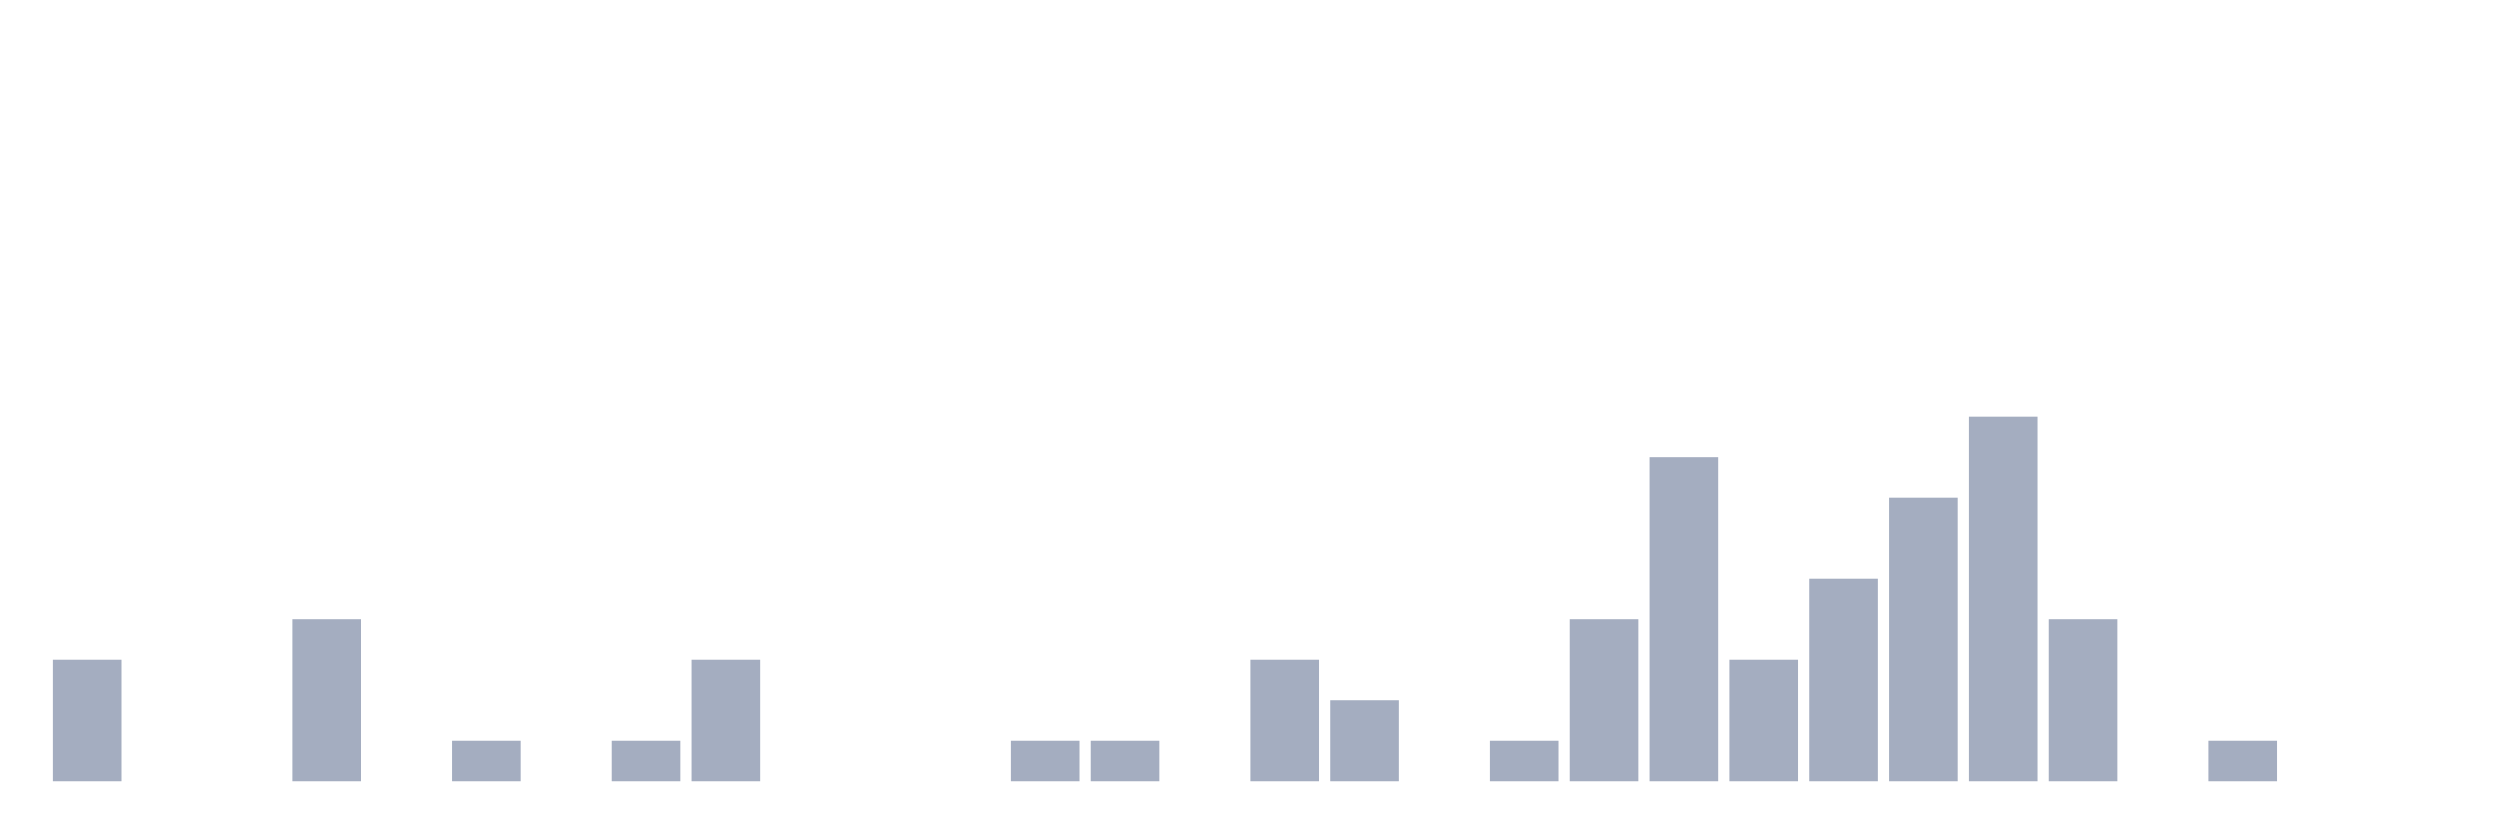
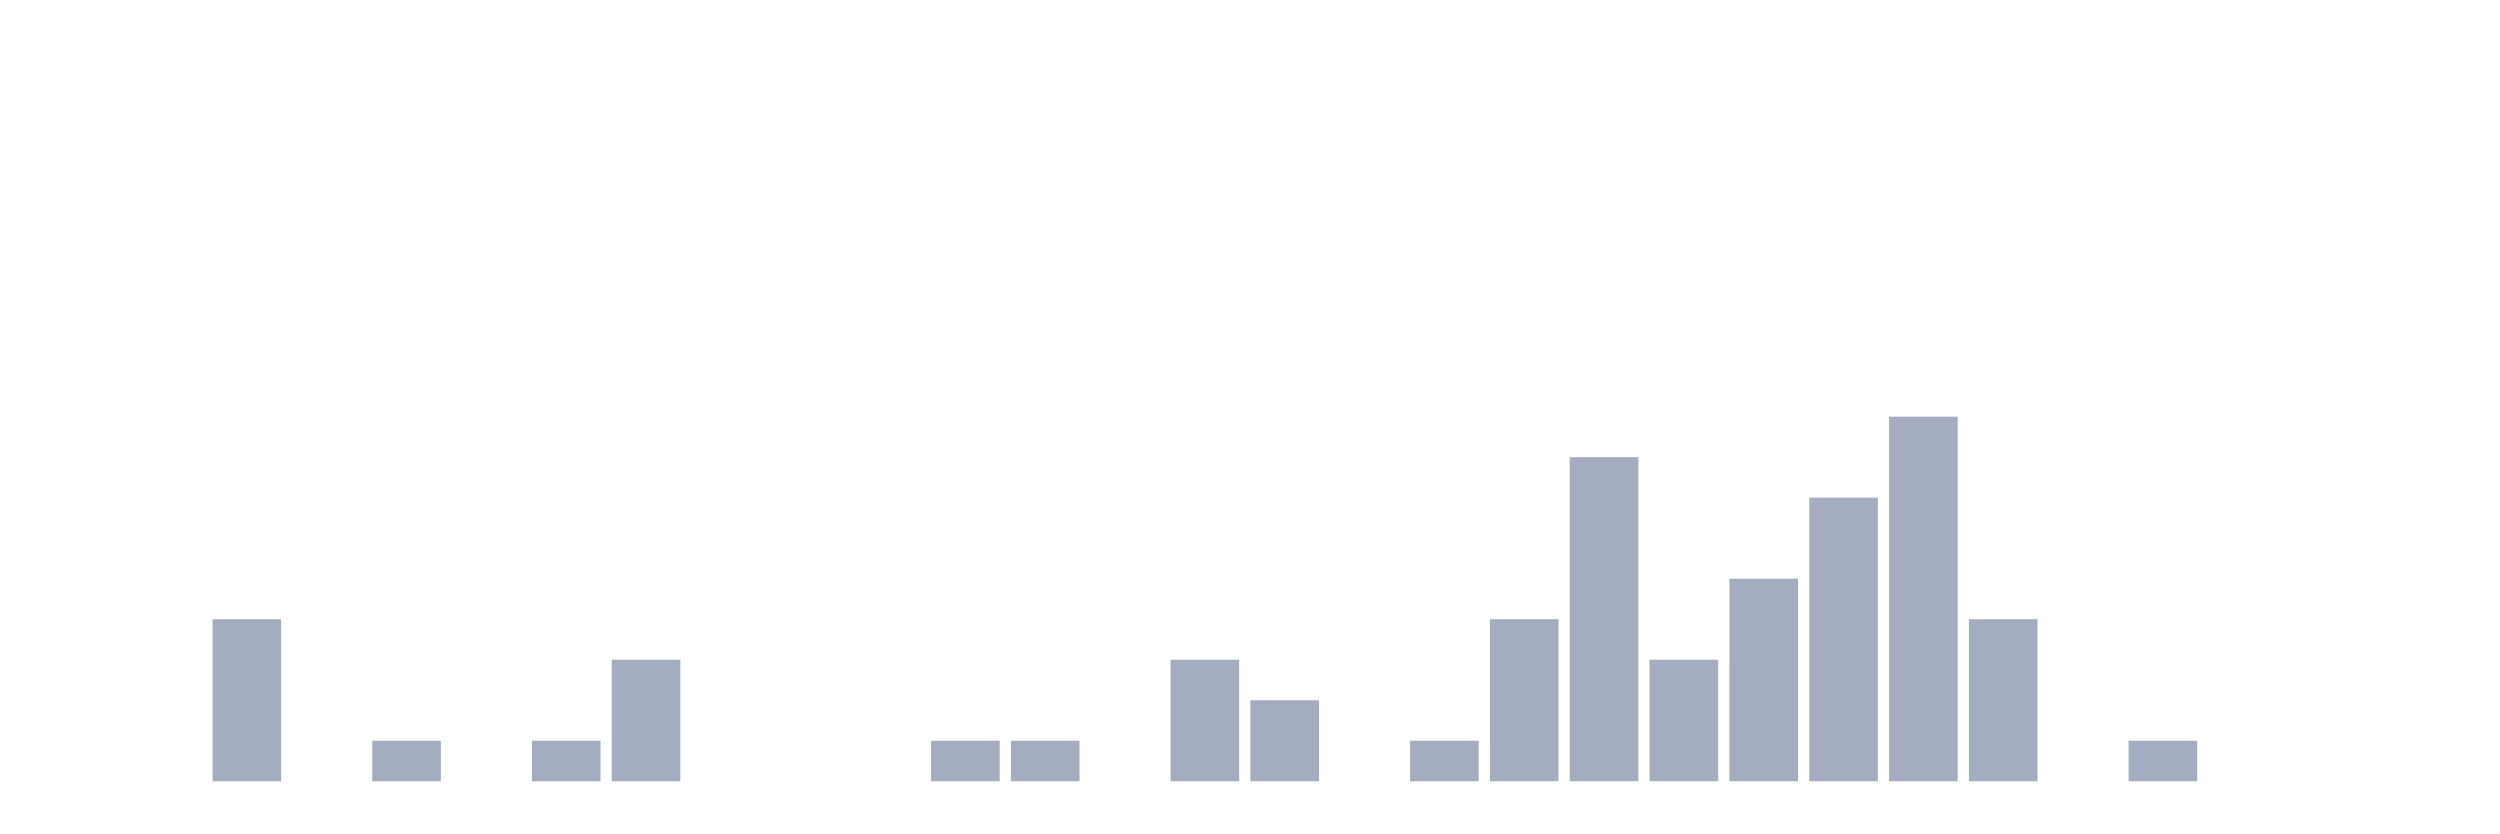
<svg xmlns="http://www.w3.org/2000/svg" viewBox="0 0 480 160">
  <g transform="translate(10,10)">
-     <rect class="bar" x="0.153" width="13.175" y="116.667" height="23.333" fill="rgb(164,173,192)" />
+     <rect class="bar" x="0.153" width="13.175" y="140" height="0" fill="rgb(164,173,192)" />
    <rect class="bar" x="15.482" width="13.175" y="140" height="0" fill="rgb(164,173,192)" />
-     <rect class="bar" x="30.81" width="13.175" y="140" height="0" fill="rgb(164,173,192)" />
-     <rect class="bar" x="46.138" width="13.175" y="108.889" height="31.111" fill="rgb(164,173,192)" />
-     <rect class="bar" x="61.466" width="13.175" y="140" height="0" fill="rgb(164,173,192)" />
-     <rect class="bar" x="76.794" width="13.175" y="132.222" height="7.778" fill="rgb(164,173,192)" />
-     <rect class="bar" x="92.123" width="13.175" y="140" height="0" fill="rgb(164,173,192)" />
-     <rect class="bar" x="107.451" width="13.175" y="132.222" height="7.778" fill="rgb(164,173,192)" />
-     <rect class="bar" x="122.779" width="13.175" y="116.667" height="23.333" fill="rgb(164,173,192)" />
+     <rect class="bar" x="30.81" width="13.175" y="108.889" height="31.111" fill="rgb(164,173,192)" />
+     <rect class="bar" x="46.138" width="13.175" y="140" height="0" fill="rgb(164,173,192)" />
+     <rect class="bar" x="61.466" width="13.175" y="132.222" height="7.778" fill="rgb(164,173,192)" />
+     <rect class="bar" x="76.794" width="13.175" y="140" height="0" fill="rgb(164,173,192)" />
+     <rect class="bar" x="92.123" width="13.175" y="132.222" height="7.778" fill="rgb(164,173,192)" />
+     <rect class="bar" x="107.451" width="13.175" y="116.667" height="23.333" fill="rgb(164,173,192)" />
+     <rect class="bar" x="122.779" width="13.175" y="140" height="0" fill="rgb(164,173,192)" />
    <rect class="bar" x="138.107" width="13.175" y="140" height="0" fill="rgb(164,173,192)" />
    <rect class="bar" x="153.436" width="13.175" y="140" height="0" fill="rgb(164,173,192)" />
-     <rect class="bar" x="168.764" width="13.175" y="140" height="0" fill="rgb(164,173,192)" />
+     <rect class="bar" x="168.764" width="13.175" y="132.222" height="7.778" fill="rgb(164,173,192)" />
    <rect class="bar" x="184.092" width="13.175" y="132.222" height="7.778" fill="rgb(164,173,192)" />
-     <rect class="bar" x="199.42" width="13.175" y="132.222" height="7.778" fill="rgb(164,173,192)" />
-     <rect class="bar" x="214.748" width="13.175" y="140" height="0" fill="rgb(164,173,192)" />
-     <rect class="bar" x="230.077" width="13.175" y="116.667" height="23.333" fill="rgb(164,173,192)" />
-     <rect class="bar" x="245.405" width="13.175" y="124.444" height="15.556" fill="rgb(164,173,192)" />
-     <rect class="bar" x="260.733" width="13.175" y="140" height="0" fill="rgb(164,173,192)" />
-     <rect class="bar" x="276.061" width="13.175" y="132.222" height="7.778" fill="rgb(164,173,192)" />
-     <rect class="bar" x="291.39" width="13.175" y="108.889" height="31.111" fill="rgb(164,173,192)" />
-     <rect class="bar" x="306.718" width="13.175" y="77.778" height="62.222" fill="rgb(164,173,192)" />
-     <rect class="bar" x="322.046" width="13.175" y="116.667" height="23.333" fill="rgb(164,173,192)" />
-     <rect class="bar" x="337.374" width="13.175" y="101.111" height="38.889" fill="rgb(164,173,192)" />
-     <rect class="bar" x="352.702" width="13.175" y="85.556" height="54.444" fill="rgb(164,173,192)" />
-     <rect class="bar" x="368.031" width="13.175" y="70" height="70" fill="rgb(164,173,192)" />
-     <rect class="bar" x="383.359" width="13.175" y="108.889" height="31.111" fill="rgb(164,173,192)" />
-     <rect class="bar" x="398.687" width="13.175" y="140" height="0" fill="rgb(164,173,192)" />
-     <rect class="bar" x="414.015" width="13.175" y="132.222" height="7.778" fill="rgb(164,173,192)" />
+     <rect class="bar" x="199.42" width="13.175" y="140" height="0" fill="rgb(164,173,192)" />
+     <rect class="bar" x="214.748" width="13.175" y="116.667" height="23.333" fill="rgb(164,173,192)" />
+     <rect class="bar" x="230.077" width="13.175" y="124.444" height="15.556" fill="rgb(164,173,192)" />
+     <rect class="bar" x="245.405" width="13.175" y="140" height="0" fill="rgb(164,173,192)" />
+     <rect class="bar" x="260.733" width="13.175" y="132.222" height="7.778" fill="rgb(164,173,192)" />
+     <rect class="bar" x="276.061" width="13.175" y="108.889" height="31.111" fill="rgb(164,173,192)" />
+     <rect class="bar" x="291.39" width="13.175" y="77.778" height="62.222" fill="rgb(164,173,192)" />
+     <rect class="bar" x="306.718" width="13.175" y="116.667" height="23.333" fill="rgb(164,173,192)" />
+     <rect class="bar" x="322.046" width="13.175" y="101.111" height="38.889" fill="rgb(164,173,192)" />
+     <rect class="bar" x="337.374" width="13.175" y="85.556" height="54.444" fill="rgb(164,173,192)" />
+     <rect class="bar" x="352.702" width="13.175" y="70" height="70" fill="rgb(164,173,192)" />
+     <rect class="bar" x="368.031" width="13.175" y="108.889" height="31.111" fill="rgb(164,173,192)" />
+     <rect class="bar" x="383.359" width="13.175" y="140" height="0" fill="rgb(164,173,192)" />
+     <rect class="bar" x="398.687" width="13.175" y="132.222" height="7.778" fill="rgb(164,173,192)" />
+     <rect class="bar" x="414.015" width="13.175" y="140" height="0" fill="rgb(164,173,192)" />
    <rect class="bar" x="429.344" width="13.175" y="140" height="0" fill="rgb(164,173,192)" />
    <rect class="bar" x="444.672" width="13.175" y="140" height="0" fill="rgb(164,173,192)" />
  </g>
</svg>
